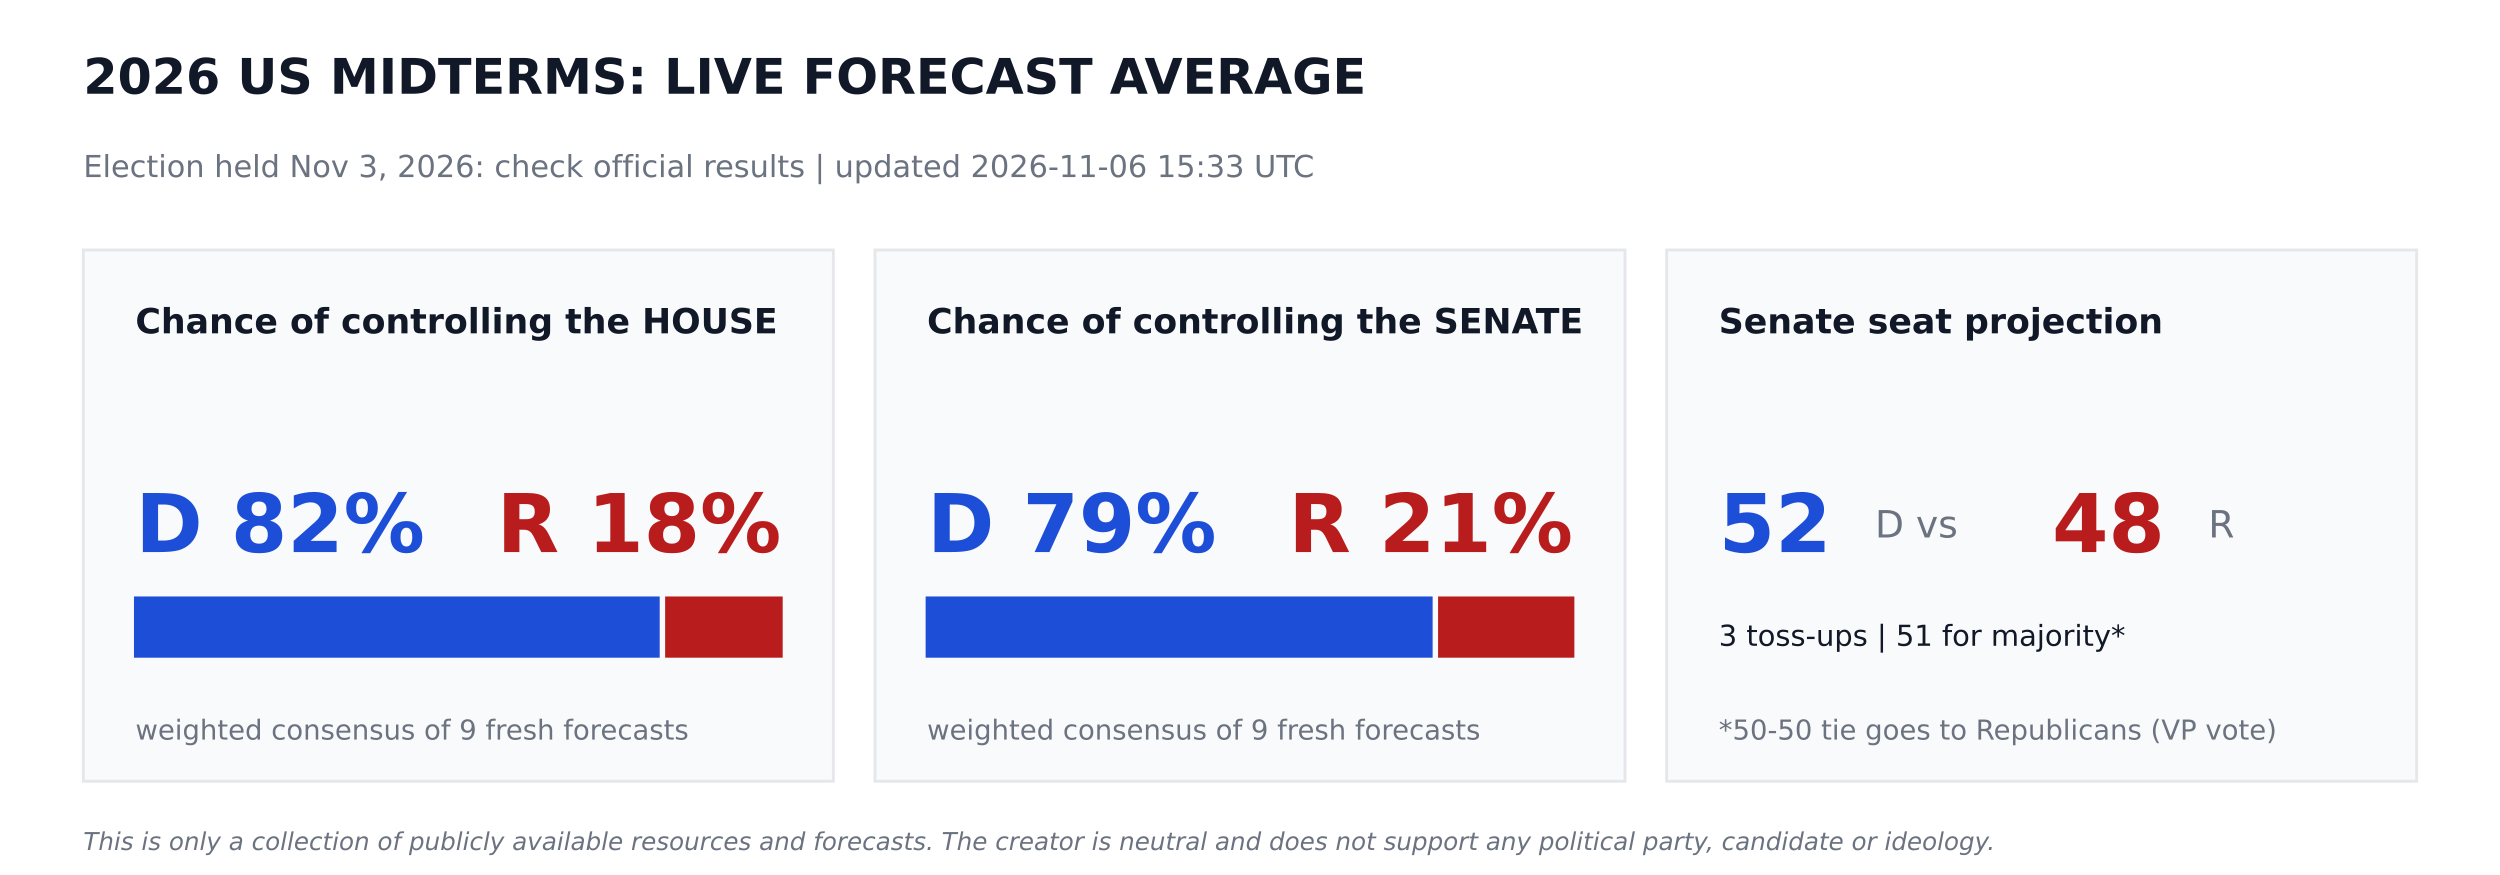
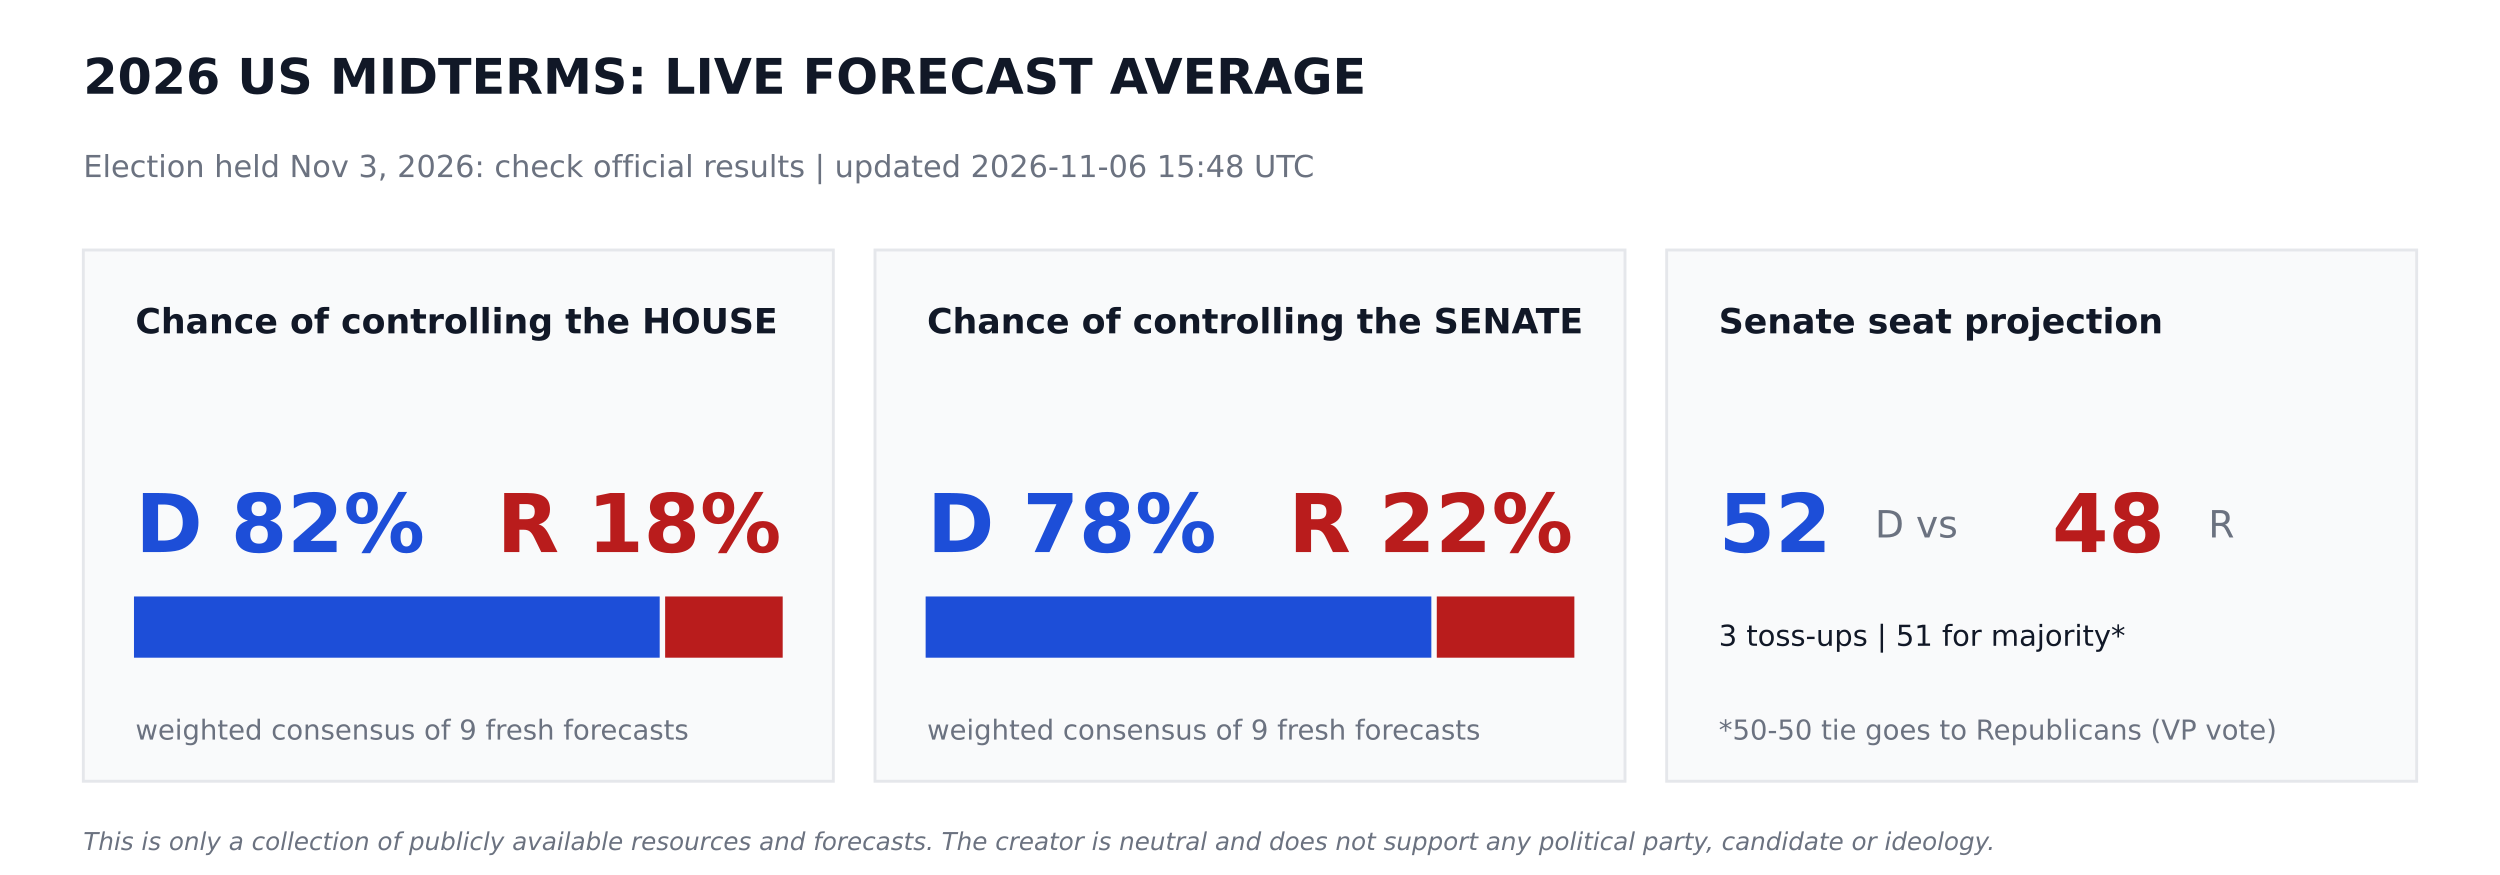
<svg xmlns="http://www.w3.org/2000/svg" width="864pt" height="302.4pt" viewBox="0 0 864 302.4" version="1.1">
  <defs>
    <style type="text/css">*{stroke-linejoin: round; stroke-linecap: butt}</style>
  </defs>
  <g id="figure_1">
    <g id="patch_1">
      <path d="M 0 302.4  L 864 302.4  L 864 0  L 0 0  z " style="fill: #ffffff" />
    </g>
    <g id="axes_1">
      <g id="patch_2">
-         <path d="M 28.8 270  L 288 270  L 288 86.4  L 28.8 86.4  z " clip-path="url(#pb9e9ad1f17)" style="fill: #f9fafb; stroke: #e5e7eb; stroke-linejoin: miter" />
+         <path d="M 28.8 270  L 288 270  L 288 86.4  L 28.8 86.4  z " clip-path="url(#p0d31769d90)" style="fill: #f9fafb; stroke: #e5e7eb; stroke-linejoin: miter" />
      </g>
      <g id="patch_3">
-         <path d="M 46.8 226.8  L 227.491 226.8  L 227.491 206.64  L 46.8 206.64  z " clip-path="url(#pb9e9ad1f17)" style="fill: #1d4ed8; stroke: #1d4ed8; stroke-linejoin: miter" />
+         <path d="M 46.8 226.8  L 227.491 226.8  L 227.491 206.64  L 46.8 206.64  z " clip-path="url(#p0d31769d90)" style="fill: #1d4ed8; stroke: #1d4ed8; stroke-linejoin: miter" />
      </g>
      <g id="patch_4">
-         <path d="M 230.371 226.8  L 270 226.8  L 270 206.64  L 230.371 206.64  z " clip-path="url(#pb9e9ad1f17)" style="fill: #b91c1c; stroke: #b91c1c; stroke-linejoin: miter" />
+         <path d="M 230.371 226.8  L 270 226.8  L 270 206.64  L 230.371 206.64  z " clip-path="url(#p0d31769d90)" style="fill: #b91c1c; stroke: #b91c1c; stroke-linejoin: miter" />
      </g>
      <g id="patch_5">
-         <path d="M 302.4 270  L 561.6 270  L 561.6 86.4  L 302.4 86.4  z " clip-path="url(#pb9e9ad1f17)" style="fill: #f9fafb; stroke: #e5e7eb; stroke-linejoin: miter" />
+         <path d="M 302.4 270  L 561.6 270  L 561.6 86.4  L 302.4 86.4  z " clip-path="url(#p0d31769d90)" style="fill: #f9fafb; stroke: #e5e7eb; stroke-linejoin: miter" />
      </g>
      <g id="patch_6">
-         <path d="M 320.4 226.8  L 494.618 226.8  L 494.618 206.64  L 320.4 206.64  z " clip-path="url(#pb9e9ad1f17)" style="fill: #1d4ed8; stroke: #1d4ed8; stroke-linejoin: miter" />
+         <path d="M 320.4 226.8  L 494.172 226.8  L 494.172 206.64  L 320.4 206.64  z " clip-path="url(#p0d31769d90)" style="fill: #1d4ed8; stroke: #1d4ed8; stroke-linejoin: miter" />
      </g>
      <g id="patch_7">
-         <path d="M 497.498 226.8  L 543.6 226.8  L 543.6 206.64  L 497.498 206.64  z " clip-path="url(#pb9e9ad1f17)" style="fill: #b91c1c; stroke: #b91c1c; stroke-linejoin: miter" />
+         <path d="M 497.052 226.8  L 543.6 226.8  L 543.6 206.64  L 497.052 206.64  z " clip-path="url(#p0d31769d90)" style="fill: #b91c1c; stroke: #b91c1c; stroke-linejoin: miter" />
      </g>
      <g id="patch_8">
-         <path d="M 576 270  L 835.2 270  L 835.2 86.4  L 576 86.4  z " clip-path="url(#pb9e9ad1f17)" style="fill: #f9fafb; stroke: #e5e7eb; stroke-linejoin: miter" />
+         <path d="M 576 270  L 835.2 270  L 835.2 86.4  L 576 86.4  z " clip-path="url(#p0d31769d90)" style="fill: #f9fafb; stroke: #e5e7eb; stroke-linejoin: miter" />
      </g>
      <g id="text_1">
        <text style="font-weight: 700; font-size: 17px; font-family: 'DejaVu Sans'; text-anchor: start; fill: #111827" x="28.8" y="32.4" transform="rotate(-0 28.8 32.4)">2026 US MIDTERMS: LIVE FORECAST AVERAGE</text>
      </g>
      <g id="text_2">
-         <text style="font-size: 10.5px; font-family: 'DejaVu Sans'; text-anchor: start; fill: #6b7280" x="28.8" y="61.2" transform="rotate(-0 28.8 61.2)">Election held Nov 3, 2026: check official results   |   updated 2026-11-06 15:33 UTC</text>
+         <text style="font-size: 10.5px; font-family: 'DejaVu Sans'; text-anchor: start; fill: #6b7280" x="28.8" y="61.2" transform="rotate(-0 28.8 61.2)">Election held Nov 3, 2026: check official results   |   updated 2026-11-06 15:48 UTC</text>
      </g>
      <g id="text_3">
        <text style="font-weight: 700; font-size: 12px; font-family: 'DejaVu Sans'; text-anchor: start; fill: #111827" x="46.8" y="115.2" transform="rotate(-0 46.8 115.2)">Chance of controlling the HOUSE</text>
      </g>
      <g id="text_4">
        <text style="font-weight: 700; font-size: 28px; font-family: 'DejaVu Sans'; text-anchor: start; fill: #1d4ed8" x="46.8" y="190.8" transform="rotate(-0 46.8 190.8)">D 82%</text>
      </g>
      <g id="text_5">
        <text style="font-weight: 700; font-size: 28px; font-family: 'DejaVu Sans'; text-anchor: end; fill: #b91c1c" x="270" y="190.8" transform="rotate(-0 270 190.8)">R 18%</text>
      </g>
      <g id="text_6">
        <text style="font-size: 9.5px; font-family: 'DejaVu Sans'; text-anchor: start; fill: #6b7280" x="46.8" y="255.6" transform="rotate(-0 46.8 255.6)">weighted consensus of 9 fresh forecasts</text>
      </g>
      <g id="text_7">
        <text style="font-weight: 700; font-size: 12px; font-family: 'DejaVu Sans'; text-anchor: start; fill: #111827" x="320.4" y="115.2" transform="rotate(-0 320.4 115.2)">Chance of controlling the SENATE</text>
      </g>
      <g id="text_8">
-         <text style="font-weight: 700; font-size: 28px; font-family: 'DejaVu Sans'; text-anchor: start; fill: #1d4ed8" x="320.4" y="190.8" transform="rotate(-0 320.4 190.8)">D 79%</text>
+         <text style="font-weight: 700; font-size: 28px; font-family: 'DejaVu Sans'; text-anchor: start; fill: #1d4ed8" x="320.4" y="190.8" transform="rotate(-0 320.4 190.8)">D 78%</text>
      </g>
      <g id="text_9">
-         <text style="font-weight: 700; font-size: 28px; font-family: 'DejaVu Sans'; text-anchor: end; fill: #b91c1c" x="543.6" y="190.8" transform="rotate(-0 543.6 190.8)">R 21%</text>
+         <text style="font-weight: 700; font-size: 28px; font-family: 'DejaVu Sans'; text-anchor: end; fill: #b91c1c" x="543.6" y="190.8" transform="rotate(-0 543.6 190.8)">R 22%</text>
      </g>
      <g id="text_10">
        <text style="font-size: 9.5px; font-family: 'DejaVu Sans'; text-anchor: start; fill: #6b7280" x="320.4" y="255.6" transform="rotate(-0 320.4 255.6)">weighted consensus of 9 fresh forecasts</text>
      </g>
      <g id="text_11">
        <text style="font-weight: 700; font-size: 12px; font-family: 'DejaVu Sans'; text-anchor: start; fill: #111827" x="594" y="115.2" transform="rotate(-0 594 115.2)">Senate seat projection</text>
      </g>
      <g id="text_12">
        <text style="font-weight: 700; font-size: 28px; font-family: 'DejaVu Sans'; text-anchor: start; fill: #1d4ed8" x="594" y="190.8" transform="rotate(-0 594 190.8)">52</text>
      </g>
      <g id="text_13">
        <text style="font-size: 13px; font-family: 'DejaVu Sans'; text-anchor: start; fill: #6b7280" x="648" y="185.76" transform="rotate(-0 648 185.76)">D  vs</text>
      </g>
      <g id="text_14">
        <text style="font-weight: 700; font-size: 28px; font-family: 'DejaVu Sans'; text-anchor: start; fill: #b91c1c" x="709.2" y="190.8" transform="rotate(-0 709.2 190.8)">48</text>
      </g>
      <g id="text_15">
        <text style="font-size: 13px; font-family: 'DejaVu Sans'; text-anchor: start; fill: #6b7280" x="763.2" y="185.76" transform="rotate(-0 763.2 185.76)">R</text>
      </g>
      <g id="text_16">
        <text style="font-size: 10px; font-family: 'DejaVu Sans'; text-anchor: start; fill: #111827" x="594" y="223.2" transform="rotate(-0 594 223.2)">3 toss-ups  |  51 for majority*</text>
      </g>
      <g id="text_17">
        <text style="font-size: 9.5px; font-family: 'DejaVu Sans'; text-anchor: start; fill: #6b7280" x="594" y="255.6" transform="rotate(-0 594 255.6)">*50-50 tie goes to Republicans (VP vote)</text>
      </g>
      <g id="text_18">
        <text style="font-style: italic; font-size: 8.5px; font-family: 'DejaVu Sans'; text-anchor: start; fill: #6b7280" x="28.8" y="293.76" transform="rotate(-0 28.8 293.76)">This is only a collection of publicly available resources and forecasts. The creator is neutral and does not support any political party, candidate or ideology.</text>
      </g>
    </g>
  </g>
  <defs>
-     <clipPath id="pb9e9ad1f17">
+     <clipPath id="p0d31769d90">
      <rect x="0" y="0" width="864" height="302.4" />
    </clipPath>
  </defs>
</svg>
